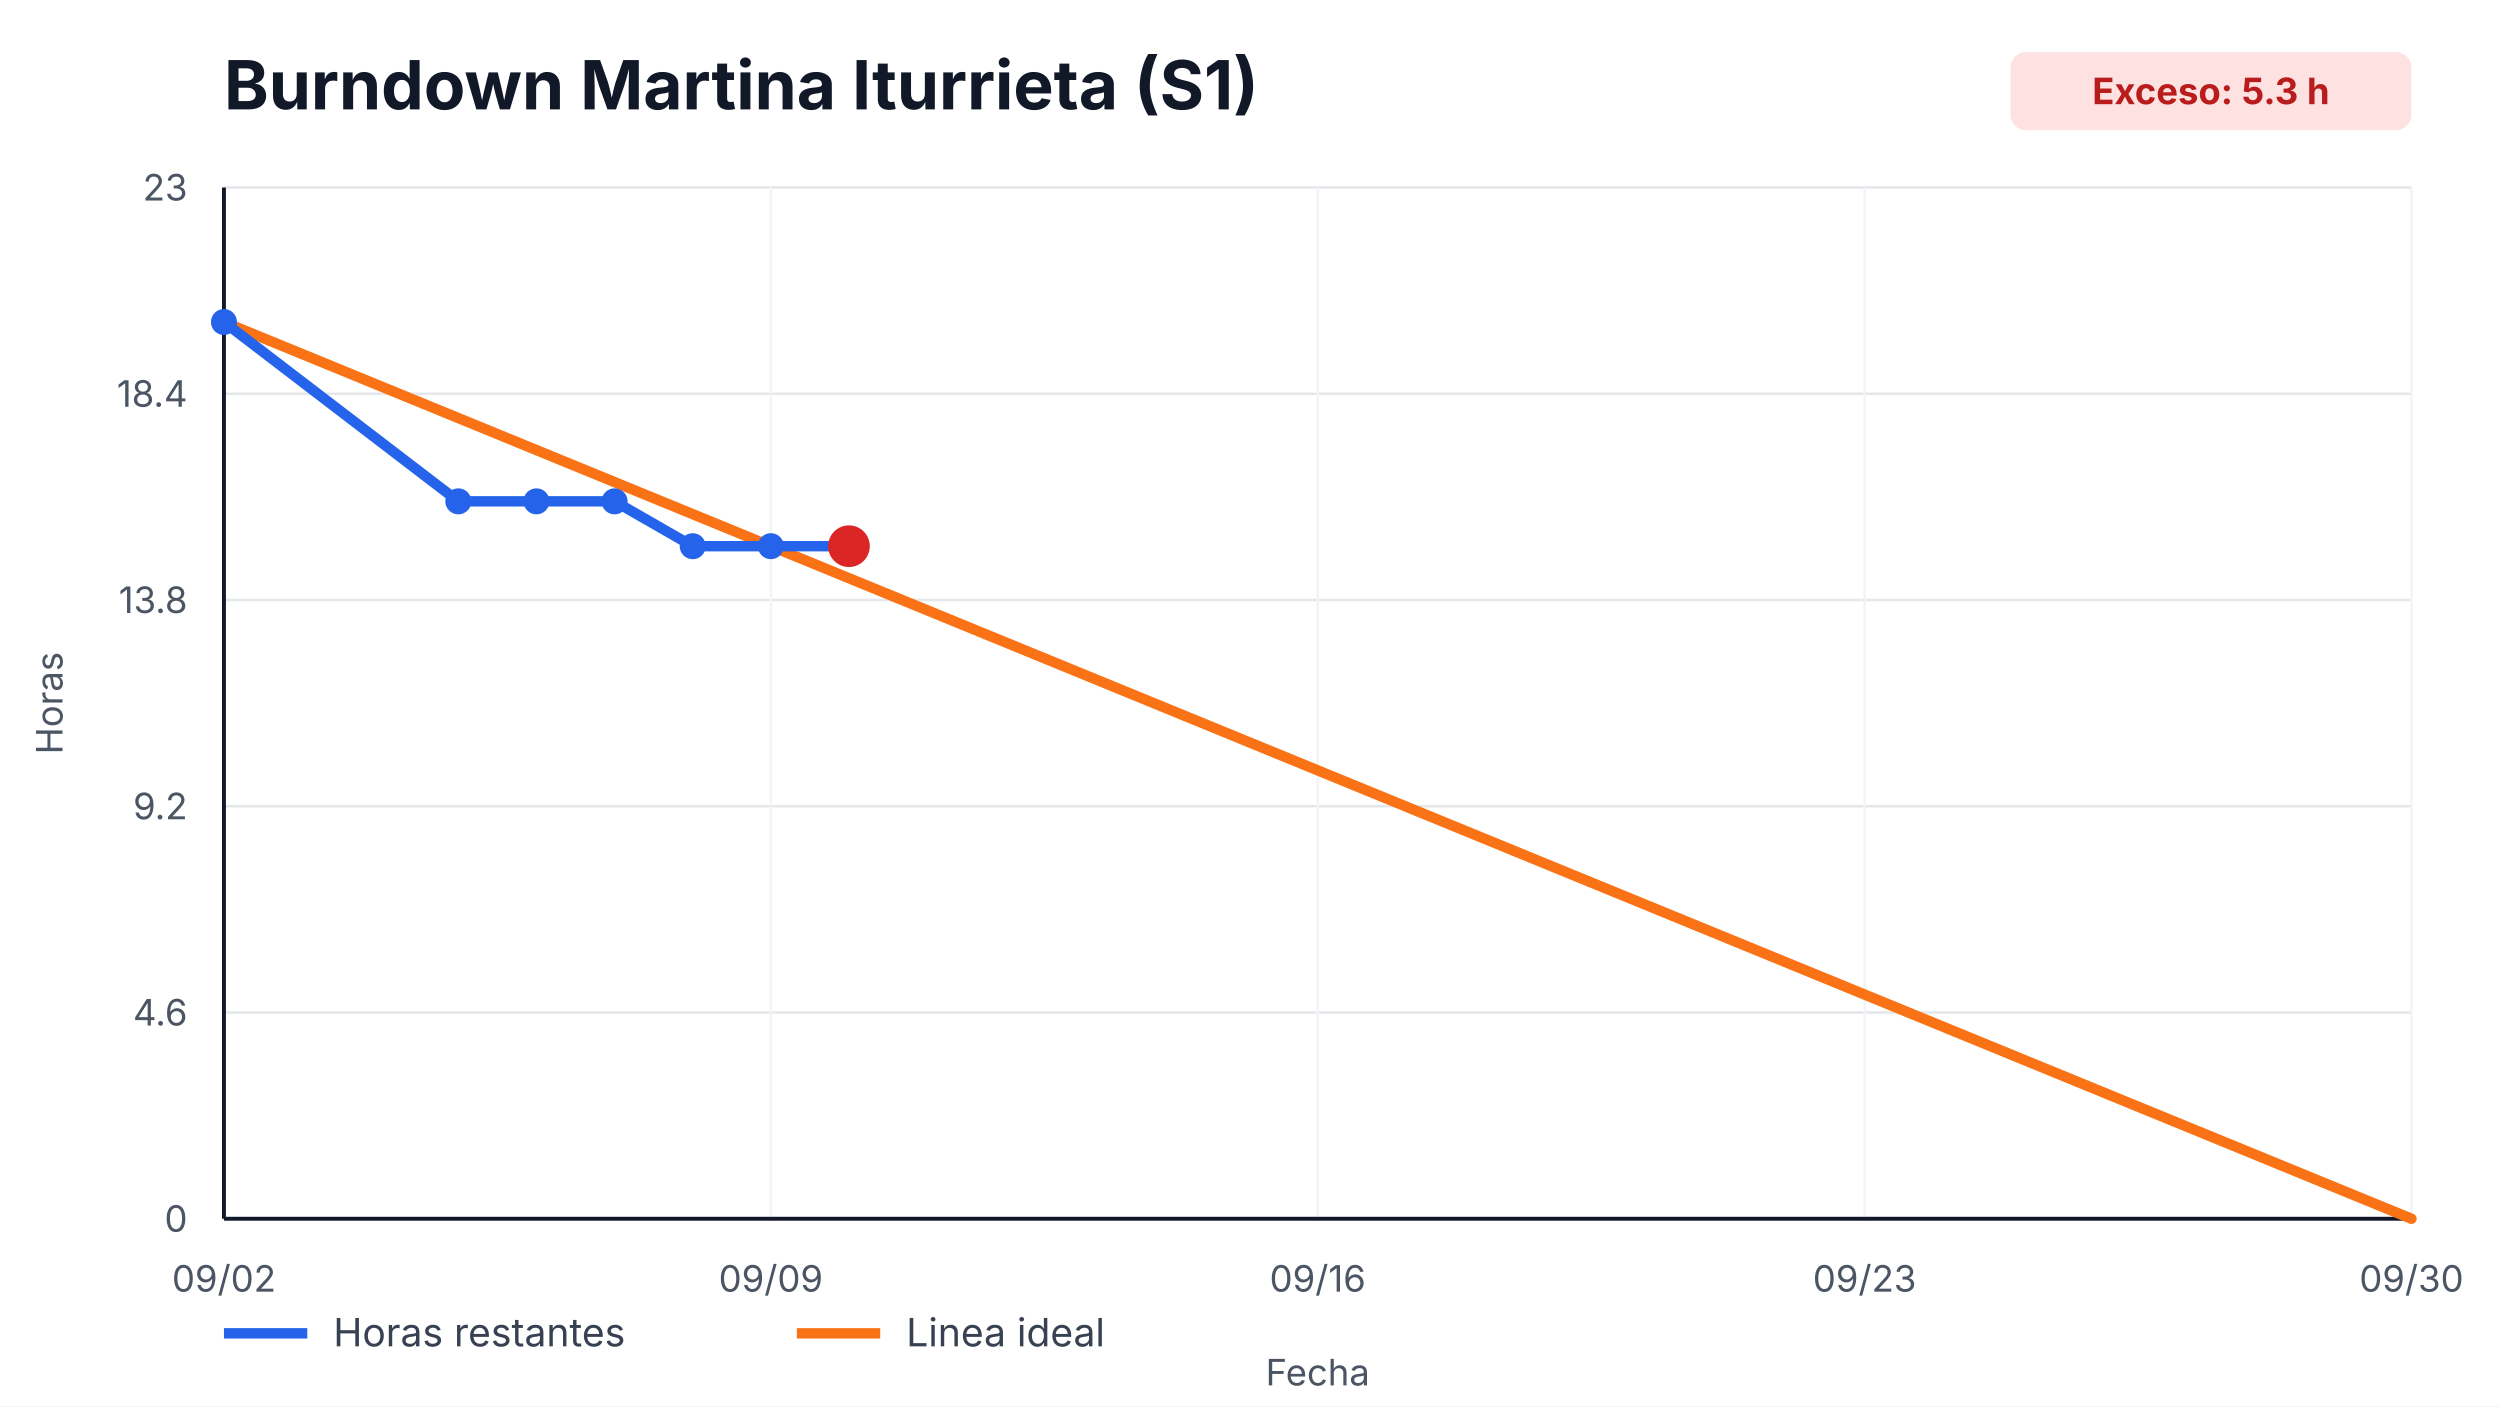
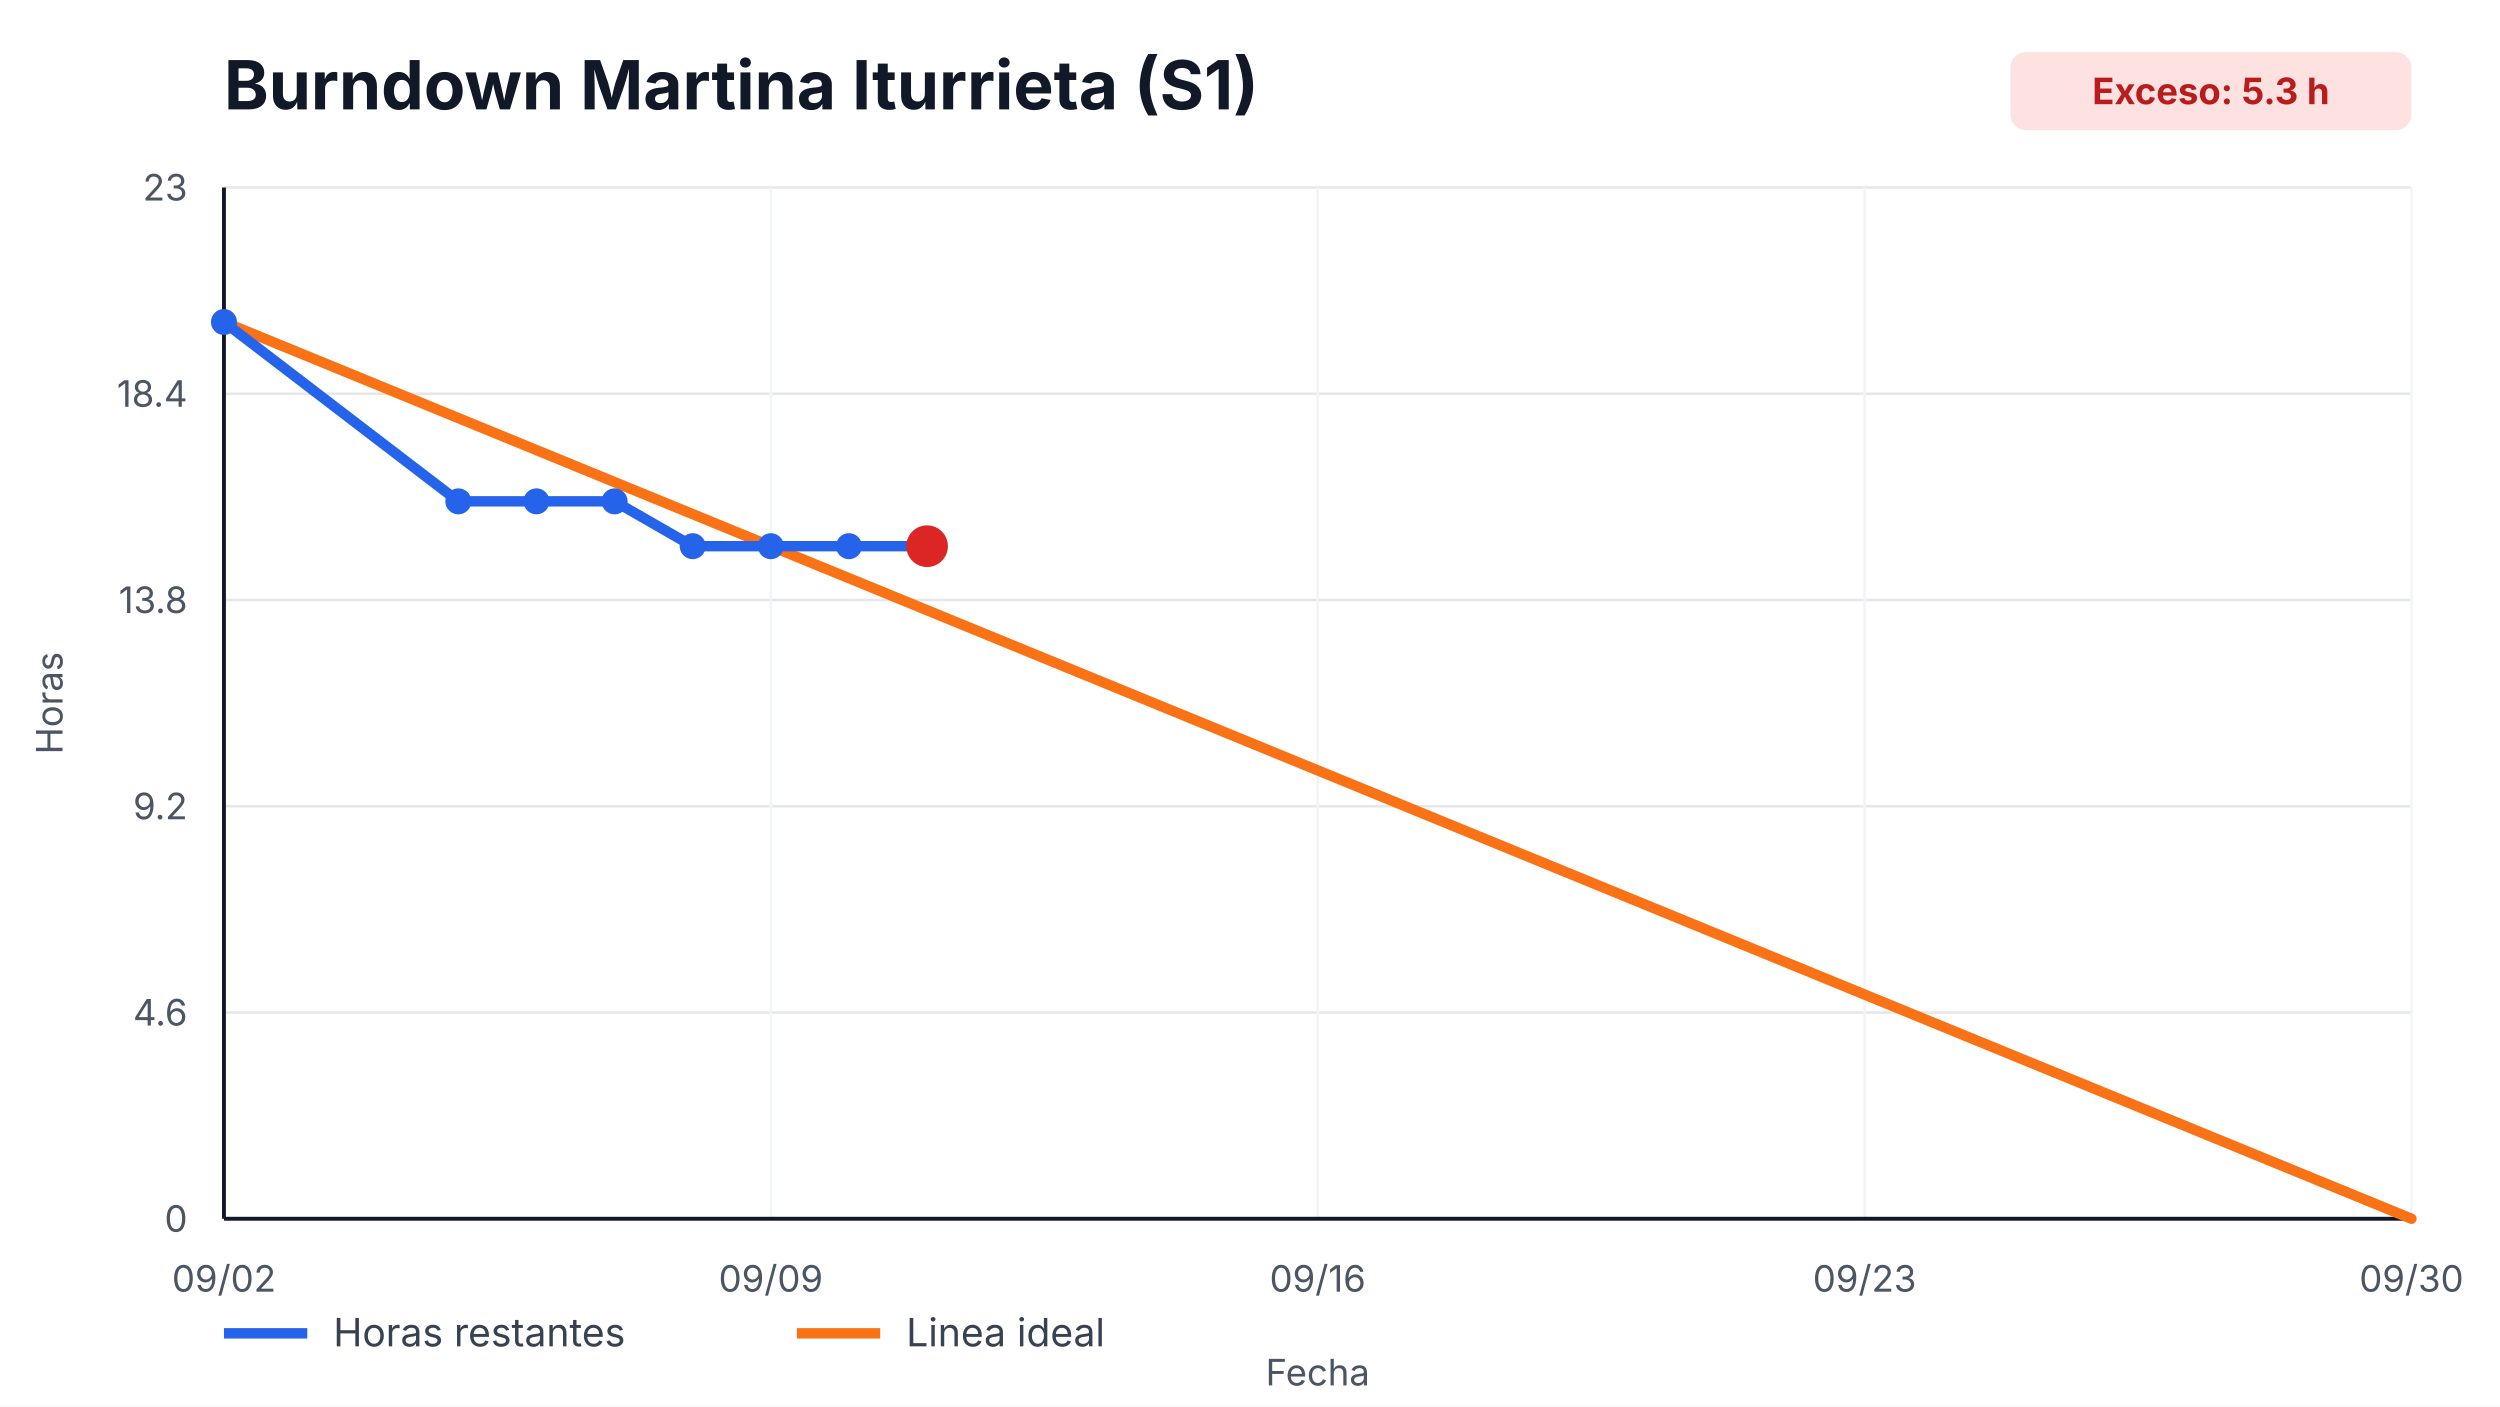
<svg xmlns="http://www.w3.org/2000/svg" width="960" height="540" viewBox="0 0 960 540" role="img" aria-label="Burndown Martina Iturrieta (S1)">
  <style>
    text { font-family: -apple-system, BlinkMacSystemFont, "Segoe UI", sans-serif; fill: #111827; }
    .title { font-size: 26px; font-weight: 700; }
    .axis { font-size: 14px; fill: #4b5563; }
    .legend { font-size: 15px; fill: #374151; }
    .overrun { font-size: 14px; font-weight: 700; fill: #b91c1c; }
  </style>
  <rect width="100%" height="100%" fill="#ffffff" />
  <text x="86" y="42" class="title">Burndown Martina Iturrieta (S1)</text>
  <rect x="772" y="20" width="154" height="30" rx="6" fill="#fee2e2" />
  <text x="849" y="40" text-anchor="middle" class="overrun">Exceso: 5.3 h</text>
  <g>
    <line x1="86" y1="468.00" x2="926" y2="468.00" stroke="#e5e7eb" />
    <line x1="86" y1="388.80" x2="926" y2="388.80" stroke="#e5e7eb" />
    <line x1="86" y1="309.60" x2="926" y2="309.60" stroke="#e5e7eb" />
    <line x1="86" y1="230.40" x2="926" y2="230.40" stroke="#e5e7eb" />
    <line x1="86" y1="151.20" x2="926" y2="151.20" stroke="#e5e7eb" />
    <line x1="86" y1="72.00" x2="926" y2="72.00" stroke="#e5e7eb" />
  </g>
  <g>
    <line x1="86.00" y1="72" x2="86.00" y2="468" stroke="#f3f4f6" />
    <text x="86.00" y="496" text-anchor="middle" class="axis">09/02</text>
    <line x1="296.00" y1="72" x2="296.00" y2="468" stroke="#f3f4f6" />
    <text x="296.00" y="496" text-anchor="middle" class="axis">09/09</text>
    <line x1="506.00" y1="72" x2="506.00" y2="468" stroke="#f3f4f6" />
    <text x="506.00" y="496" text-anchor="middle" class="axis">09/16</text>
    <line x1="716.00" y1="72" x2="716.00" y2="468" stroke="#f3f4f6" />
    <text x="716.00" y="496" text-anchor="middle" class="axis">09/23</text>
    <line x1="926.00" y1="72" x2="926.00" y2="468" stroke="#f3f4f6" />
    <text x="926.00" y="496" text-anchor="middle" class="axis">09/30</text>
  </g>
  <line x1="86" y1="468" x2="926" y2="468" stroke="#111827" stroke-width="1.5" />
  <line x1="86" y1="72" x2="86" y2="468" stroke="#111827" stroke-width="1.5" />
  <g>
    <text x="72" y="473.00" text-anchor="end" class="axis">0</text>
    <text x="72" y="393.80" text-anchor="end" class="axis">4.6</text>
    <text x="72" y="314.60" text-anchor="end" class="axis">9.2</text>
    <text x="72" y="235.40" text-anchor="end" class="axis">13.8</text>
    <text x="72" y="156.20" text-anchor="end" class="axis">18.4</text>
    <text x="72" y="77.00" text-anchor="end" class="axis">23</text>
  </g>
  <polyline points="86.00,123.65 926.00,468.00" fill="none" stroke="#f97316" stroke-width="4" stroke-linecap="round" />
-   <polyline points="86.00,123.65 176.00,192.52 206.00,192.52 236.00,192.52 266.00,209.74 296.00,209.74 326.00,209.74" fill="none" stroke="#2563eb" stroke-width="4" stroke-linecap="round" stroke-linejoin="round" />
+   <polyline points="86.00,123.65 176.00,192.52 206.00,192.52 236.00,192.52 266.00,209.74 296.00,209.74 326.00,209.74 356.00,209.74" fill="none" stroke="#2563eb" stroke-width="4" stroke-linecap="round" stroke-linejoin="round" />
  <g>
    <circle cx="86.00" cy="123.65" r="5" fill="#2563eb" />
    <circle cx="176.00" cy="192.52" r="5" fill="#2563eb" />
    <circle cx="206.00" cy="192.52" r="5" fill="#2563eb" />
    <circle cx="236.00" cy="192.52" r="5" fill="#2563eb" />
    <circle cx="266.00" cy="209.74" r="5" fill="#2563eb" />
    <circle cx="296.00" cy="209.74" r="5" fill="#2563eb" />
    <circle cx="326.00" cy="209.74" r="5" fill="#2563eb" />
+     <circle cx="356.00" cy="209.74" r="5" fill="#2563eb" />
  </g>
-   <circle cx="326.00" cy="209.74" r="8" fill="#dc2626" />
+   <circle cx="356.00" cy="209.74" r="8" fill="#dc2626" />
  <line x1="86" y1="512" x2="118" y2="512" stroke="#2563eb" stroke-width="4" />
  <text x="128" y="517" class="legend">Horas restantes</text>
  <line x1="306" y1="512" x2="338" y2="512" stroke="#f97316" stroke-width="4" />
  <text x="348" y="517" class="legend">Linea ideal</text>
  <text x="506.0" y="532" text-anchor="middle" class="axis">Fecha</text>
  <text x="24" y="270.0" transform="rotate(-90 24,270.0)" text-anchor="middle" class="axis">Horas</text>
</svg>
